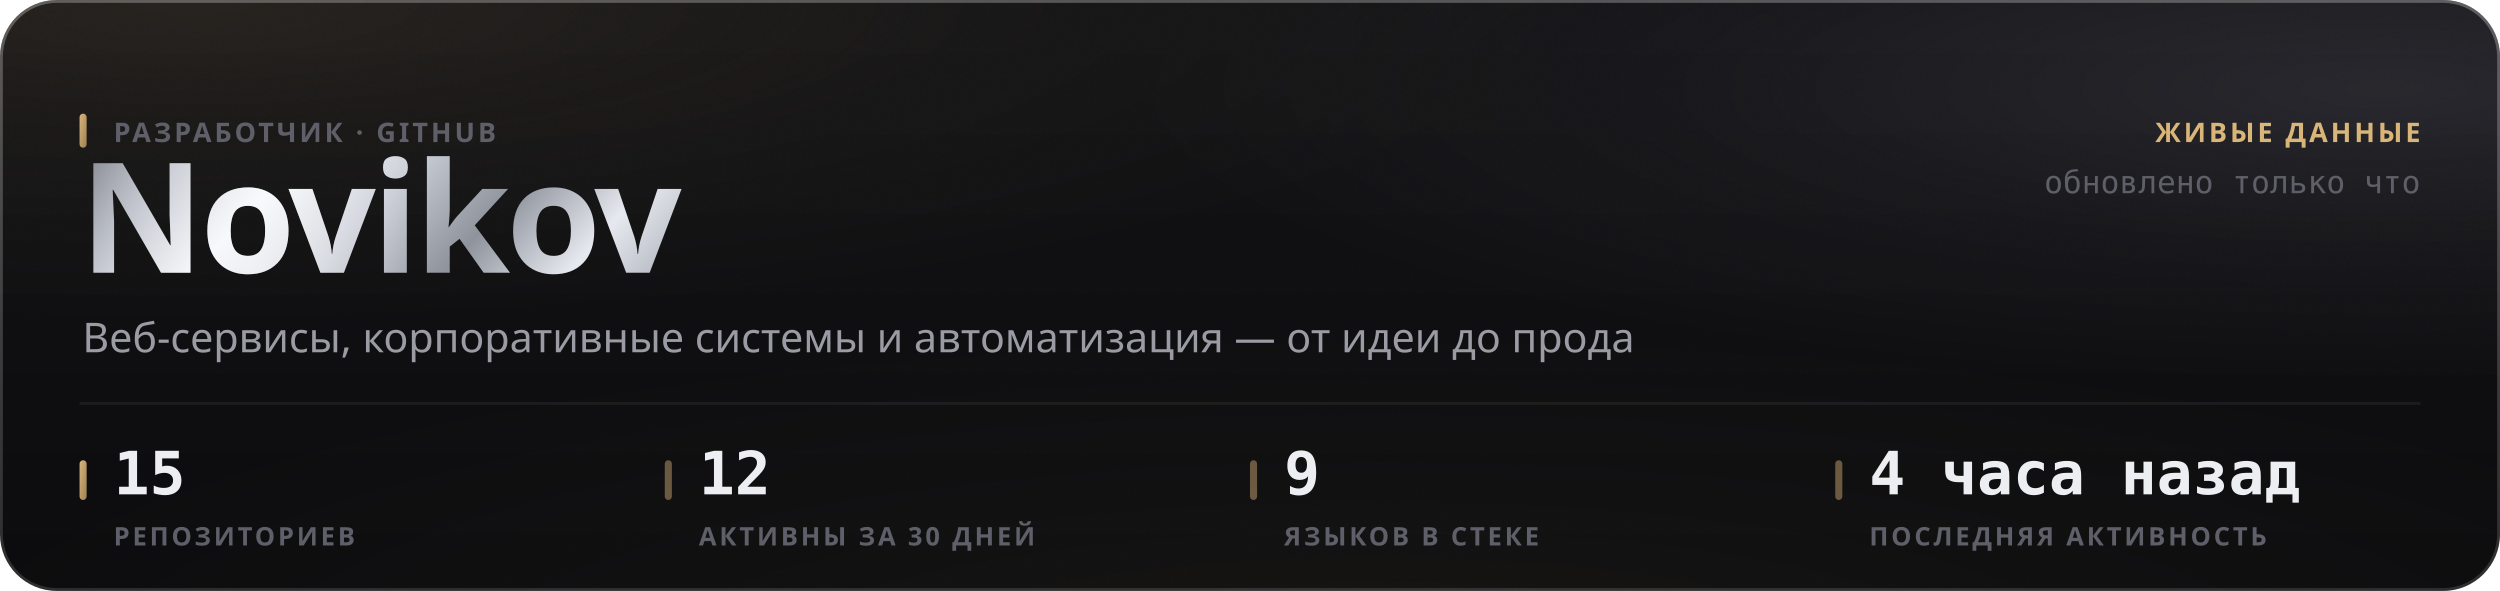
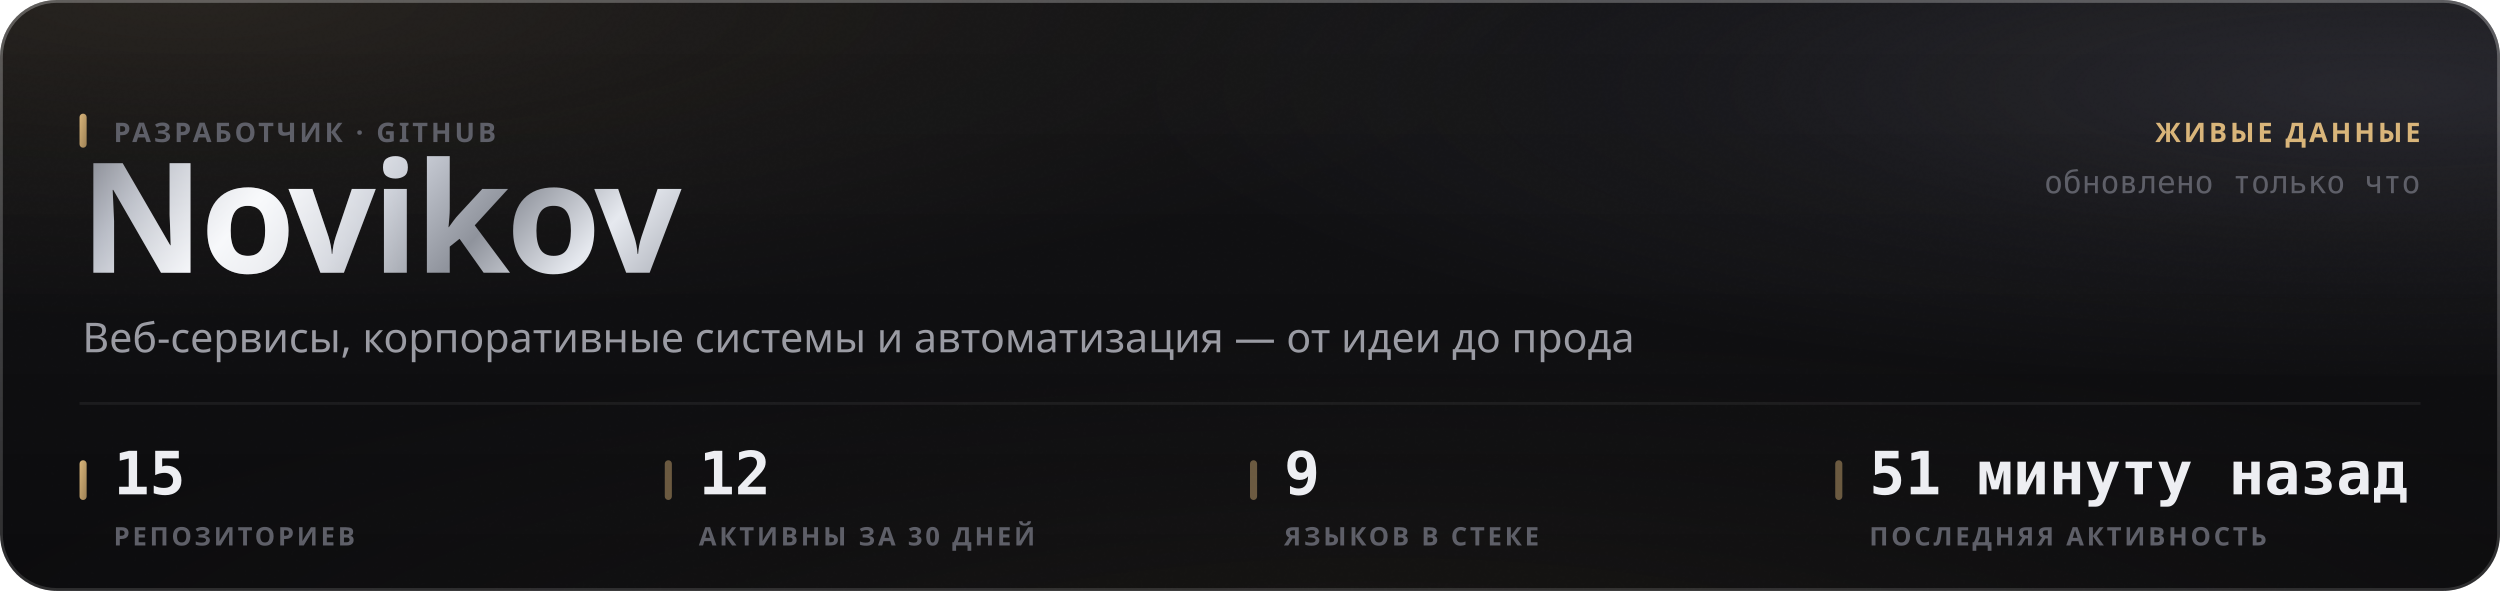
<svg xmlns="http://www.w3.org/2000/svg" width="880" height="208" viewBox="0 0 880 208" role="img">
  <style>
  text { font-family: -apple-system, BlinkMacSystemFont, 'Segoe UI', 'Noto Sans', Helvetica, Arial, sans-serif; }
  .mono { font-family: ui-monospace, 'SF Mono', 'Cascadia Mono', 'DejaVu Sans Mono', Menlo, Consolas, monospace; font-variant-numeric: tabular-nums; }
  .caps { letter-spacing: .1em; text-transform: uppercase; }

  @keyframes sheen  { from { transform: translateX(-120%); } to { transform: translateX(260%); } }
  @keyframes rise   { from { opacity: 0; transform: translateY(6px); } to { opacity: 1; transform: none; } }
  @keyframes slide  { from { opacity: 0; transform: translateX(-8px); } to { opacity: 1; transform: none; } }
  @keyframes grow   { from { transform: scaleY(0); } to { transform: scaleY(1); } }
  @keyframes widen  { from { transform: scaleX(0); } to { transform: scaleX(1); } }
  @keyframes draw   { from { stroke-dashoffset: 200; } to { stroke-dashoffset: 0; } }

  .sheen { animation: sheen 5.5s cubic-bezier(.45,0,.2,1) infinite; }
  .rise  { animation: rise .5s cubic-bezier(.16,1,.3,1) both; }
  .slide { animation: slide .42s cubic-bezier(.16,1,.3,1) both; }
  .bar   { transform-box: fill-box; transform-origin: 50% 100%;
           animation: grow .62s cubic-bezier(.16,1,.3,1) both; }
  .fill  { transform-box: fill-box; transform-origin: 0% 50%;
           animation: widen .8s cubic-bezier(.16,1,.3,1) both; }
  /* The hidden start state lives in the keyframes, never in the static rule.
     A renderer that ignores CSS animations then falls back to the FINISHED
     state — a drawn line, visible text — instead of an empty panel. */
  .spark { stroke-dasharray: 200;
           animation: draw 1.1s cubic-bezier(.16,1,.3,1) both; }

  @media (prefers-reduced-motion: reduce) {
    .sheen { animation: none; opacity: 0; }
    .rise, .slide, .bar, .fill, .spark { animation: none; opacity: 1; transform: none;
                                         stroke-dashoffset: 0; }
  }</style>
  <defs>
    <filter id="grain5" x="0" y="0" width="100%" height="100%">
      <feTurbulence type="fractalNoise" baseFrequency="0.85" numOctaves="3" stitchTiles="stitch" />
      <feColorMatrix type="saturate" values="0" />
    </filter>
    <linearGradient id="accent1" x1="0" y1="0" x2="1" y2="1">
      <stop offset="0%" stop-color="#d9b57a" />
      <stop offset="100%" stop-color="#9d8155" />
    </linearGradient>
    <radialGradient id="aurora6" cx="0.08" cy="0" r="0.55">
      <stop offset="0%" stop-color="#d9b47a" stop-opacity="0.1" />
      <stop offset="55%" stop-color="#d9b47a" stop-opacity="0.035" />
      <stop offset="100%" stop-color="#d9b47a" stop-opacity="0" />
    </radialGradient>
    <radialGradient id="aurora7" cx="0.95" cy="0.15" r="0.5">
      <stop offset="0%" stop-color="#706f83" stop-opacity="0.22" />
      <stop offset="55%" stop-color="#706f83" stop-opacity="0.077" />
      <stop offset="100%" stop-color="#706f83" stop-opacity="0" />
    </radialGradient>
    <radialGradient id="aurora8" cx="0.55" cy="1.15" r="0.6">
      <stop offset="0%" stop-color="#b39b74" stop-opacity="0.07" />
      <stop offset="55%" stop-color="#b39b74" stop-opacity="0.025" />
      <stop offset="100%" stop-color="#b39b74" stop-opacity="0" />
    </radialGradient>
    <linearGradient id="glass2" x1="0" y1="0" x2="0" y2="1">
      <stop offset="0%" stop-color="#ffffff" stop-opacity="0.036" />
      <stop offset="100%" stop-color="#ffffff" stop-opacity="0.007" />
    </linearGradient>
    <linearGradient id="rim3" x1="0" y1="0" x2="0" y2="1">
      <stop offset="0%" stop-color="#ffffff" stop-opacity="0.182" />
      <stop offset="100%" stop-color="#ffffff" stop-opacity="0.025" />
    </linearGradient>
    <linearGradient id="spec4" x1="0" y1="0" x2="1" y2="0">
      <stop offset="0%" stop-color="#ffffff" stop-opacity="0" />
      <stop offset="35%" stop-color="#ffffff" stop-opacity="0.336" />
      <stop offset="70%" stop-color="#ffffff" stop-opacity="0.118" />
      <stop offset="100%" stop-color="#ffffff" stop-opacity="0" />
    </linearGradient>
    <linearGradient id="metal9" x1="0" y1="0" x2="1" y2="0.25">
      <stop offset="0%" stop-color="#6e7078" />
      <stop offset="16.667%" stop-color="#b4b8c2" />
      <stop offset="33.333%" stop-color="#f2f4f8" />
      <stop offset="50%" stop-color="#c7cbd4" />
      <stop offset="66.667%" stop-color="#8f939c" />
      <stop offset="83.333%" stop-color="#e6e9ef" />
      <stop offset="100%" stop-color="#a7abb4" />
    </linearGradient>
    <linearGradient id="sheengrad11" x1="0" y1="0" x2="1" y2="0">
      <stop offset="0%" stop-color="#ffffff" stop-opacity="0" />
      <stop offset="50%" stop-color="#ffffff" stop-opacity="0.5" />
      <stop offset="100%" stop-color="#ffffff" stop-opacity="0" />
    </linearGradient>
    <clipPath id="wordclip10">
      <text x="28" y="96" font-size="54" font-weight="800" letter-spacing="-0.025em" font-family="-apple-system, BlinkMacSystemFont, 'Segoe UI', Helvetica, Arial, sans-serif">Novikov</text>
    </clipPath>
  </defs>
  <rect width="880" height="208" rx="20" fill="#0a0a0c" />
  <rect width="880" height="208" rx="20" fill="url(#aurora6)" />
  <rect width="880" height="208" rx="20" fill="url(#aurora7)" />
  <rect width="880" height="208" rx="20" fill="url(#aurora8)" />
  <rect width="880" height="208" rx="20" fill="url(#glass2)" />
  <rect width="880" height="208" rx="20" filter="url(#grain5)" opacity="0.085" style="mix-blend-mode:overlay" />
  <rect x=".5" y=".5" width="879" height="207" rx="19.5" fill="none" stroke="rgba(255,255,255,0.11)" />
  <rect x=".5" y=".5" width="879" height="207" rx="19.5" fill="none" stroke="url(#rim3)" />
  <path d="M20 1 H860" stroke="url(#spec4)" stroke-width="1.2" fill="none" />
  <g clip-path="url(#wordclip10)">
    <rect x="28" y="42" width="248.651" height="70.2" fill="url(#metal9)" />
    <rect class="sheen" x="28" y="42" width="124.325" height="70.2" fill="url(#sheengrad11)" />
  </g>
  <rect x="28" y="40" width="2.5" height="12" rx="1.25" fill="url(#accent1)" />
  <text x="40" y="50" font-size="9.5" font-weight="600" fill="#5e5f68" letter-spacing="0.11em">РАЗРАБОТЧИК · GITHUB</text>
  <text x="29" y="124" font-size="14.5" font-weight="400" fill="#9a9ba3">Веб-сервисы, корпоративные системы и автоматизация — от идеи до прода</text>
  <text x="852" y="50" font-size="9.5" font-weight="600" fill="#d9b57a" text-anchor="end" letter-spacing="0.11em">ЖИВЫЕ ДАННЫЕ</text>
  <text x="852" y="68" font-size="11" font-weight="400" fill="#5e5f68" text-anchor="end" class="mono">обновлено только что</text>
  <path d="M28 142 H852" stroke="rgba(255,255,255,0.06)" stroke-width="1" />
  <rect x="28" y="162" width="2.5" height="14" rx="1.25" fill="url(#accent1)" />
  <text x="40" y="174" font-size="21" font-weight="700" fill="#edeef2" class="mono rise" opacity="1">15</text>
  <text x="40" y="192" font-size="9" font-weight="600" fill="#5e5f68" letter-spacing="0.11em">РЕПОЗИТОРИЕВ</text>
  <rect x="234" y="162" width="2.5" height="14" rx="1.25" fill="rgba(217,181,122,0.45)" />
  <text x="246" y="174" font-size="21" font-weight="700" fill="#edeef2" class="mono rise" opacity="1">12</text>
  <text x="246" y="192" font-size="9" font-weight="600" fill="#5e5f68" letter-spacing="0.11em">АКТИВНЫ ЗА 30 ДНЕЙ</text>
  <rect x="440" y="162" width="2.5" height="14" rx="1.25" fill="rgba(217,181,122,0.45)" />
  <text x="452" y="174" font-size="21" font-weight="700" fill="#edeef2" class="mono rise" opacity="1">9</text>
  <text x="452" y="192" font-size="9" font-weight="600" fill="#5e5f68" letter-spacing="0.11em">ЯЗЫКОВ В СТЕКЕ</text>
  <rect x="646" y="162" width="2.5" height="14" rx="1.25" fill="rgba(217,181,122,0.45)" />
-   <text x="658" y="174" font-size="21" font-weight="700" fill="#edeef2" class="mono rise" opacity="1">4 часа назад</text>
+   <text x="658" y="174" font-size="21" font-weight="700" fill="#edeef2" class="mono rise" opacity="1">51 минуту назад</text>
  <text x="658" y="192" font-size="9" font-weight="600" fill="#5e5f68" letter-spacing="0.11em">ПОСЛЕДНЯЯ АКТИВНОСТЬ</text>
</svg>
